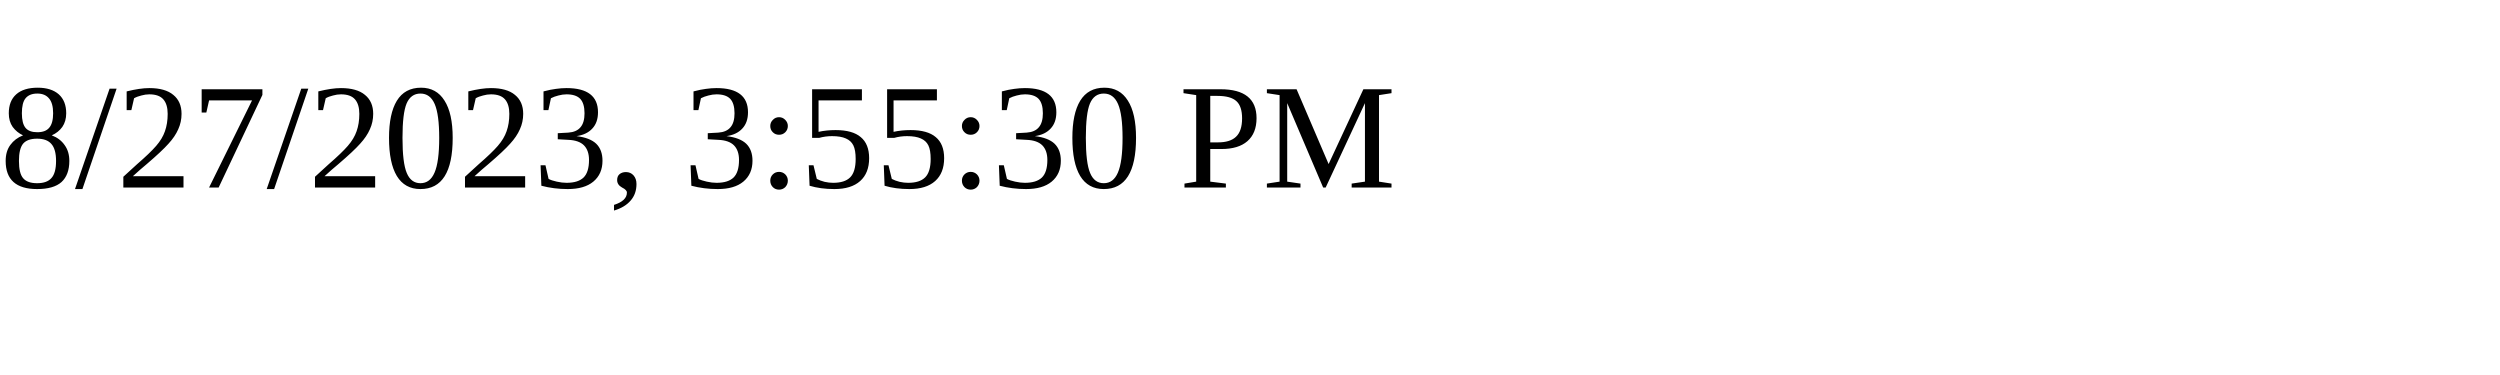
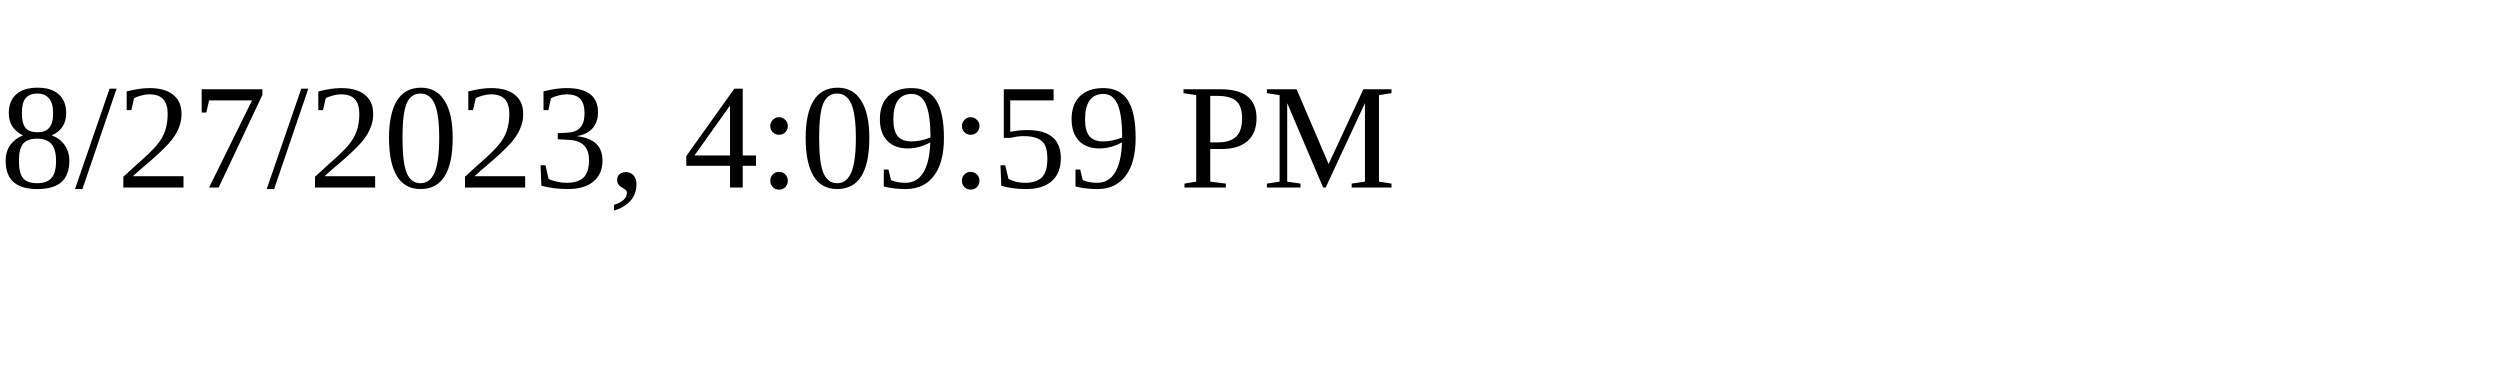
<svg xmlns="http://www.w3.org/2000/svg" height="30" width="200">
-   <text x="0" y="15">8/27/2023, 3:55:30 PM</text>
+   <text x="0" y="15">8/27/2023, 4:09:59 PM</text>
</svg>
